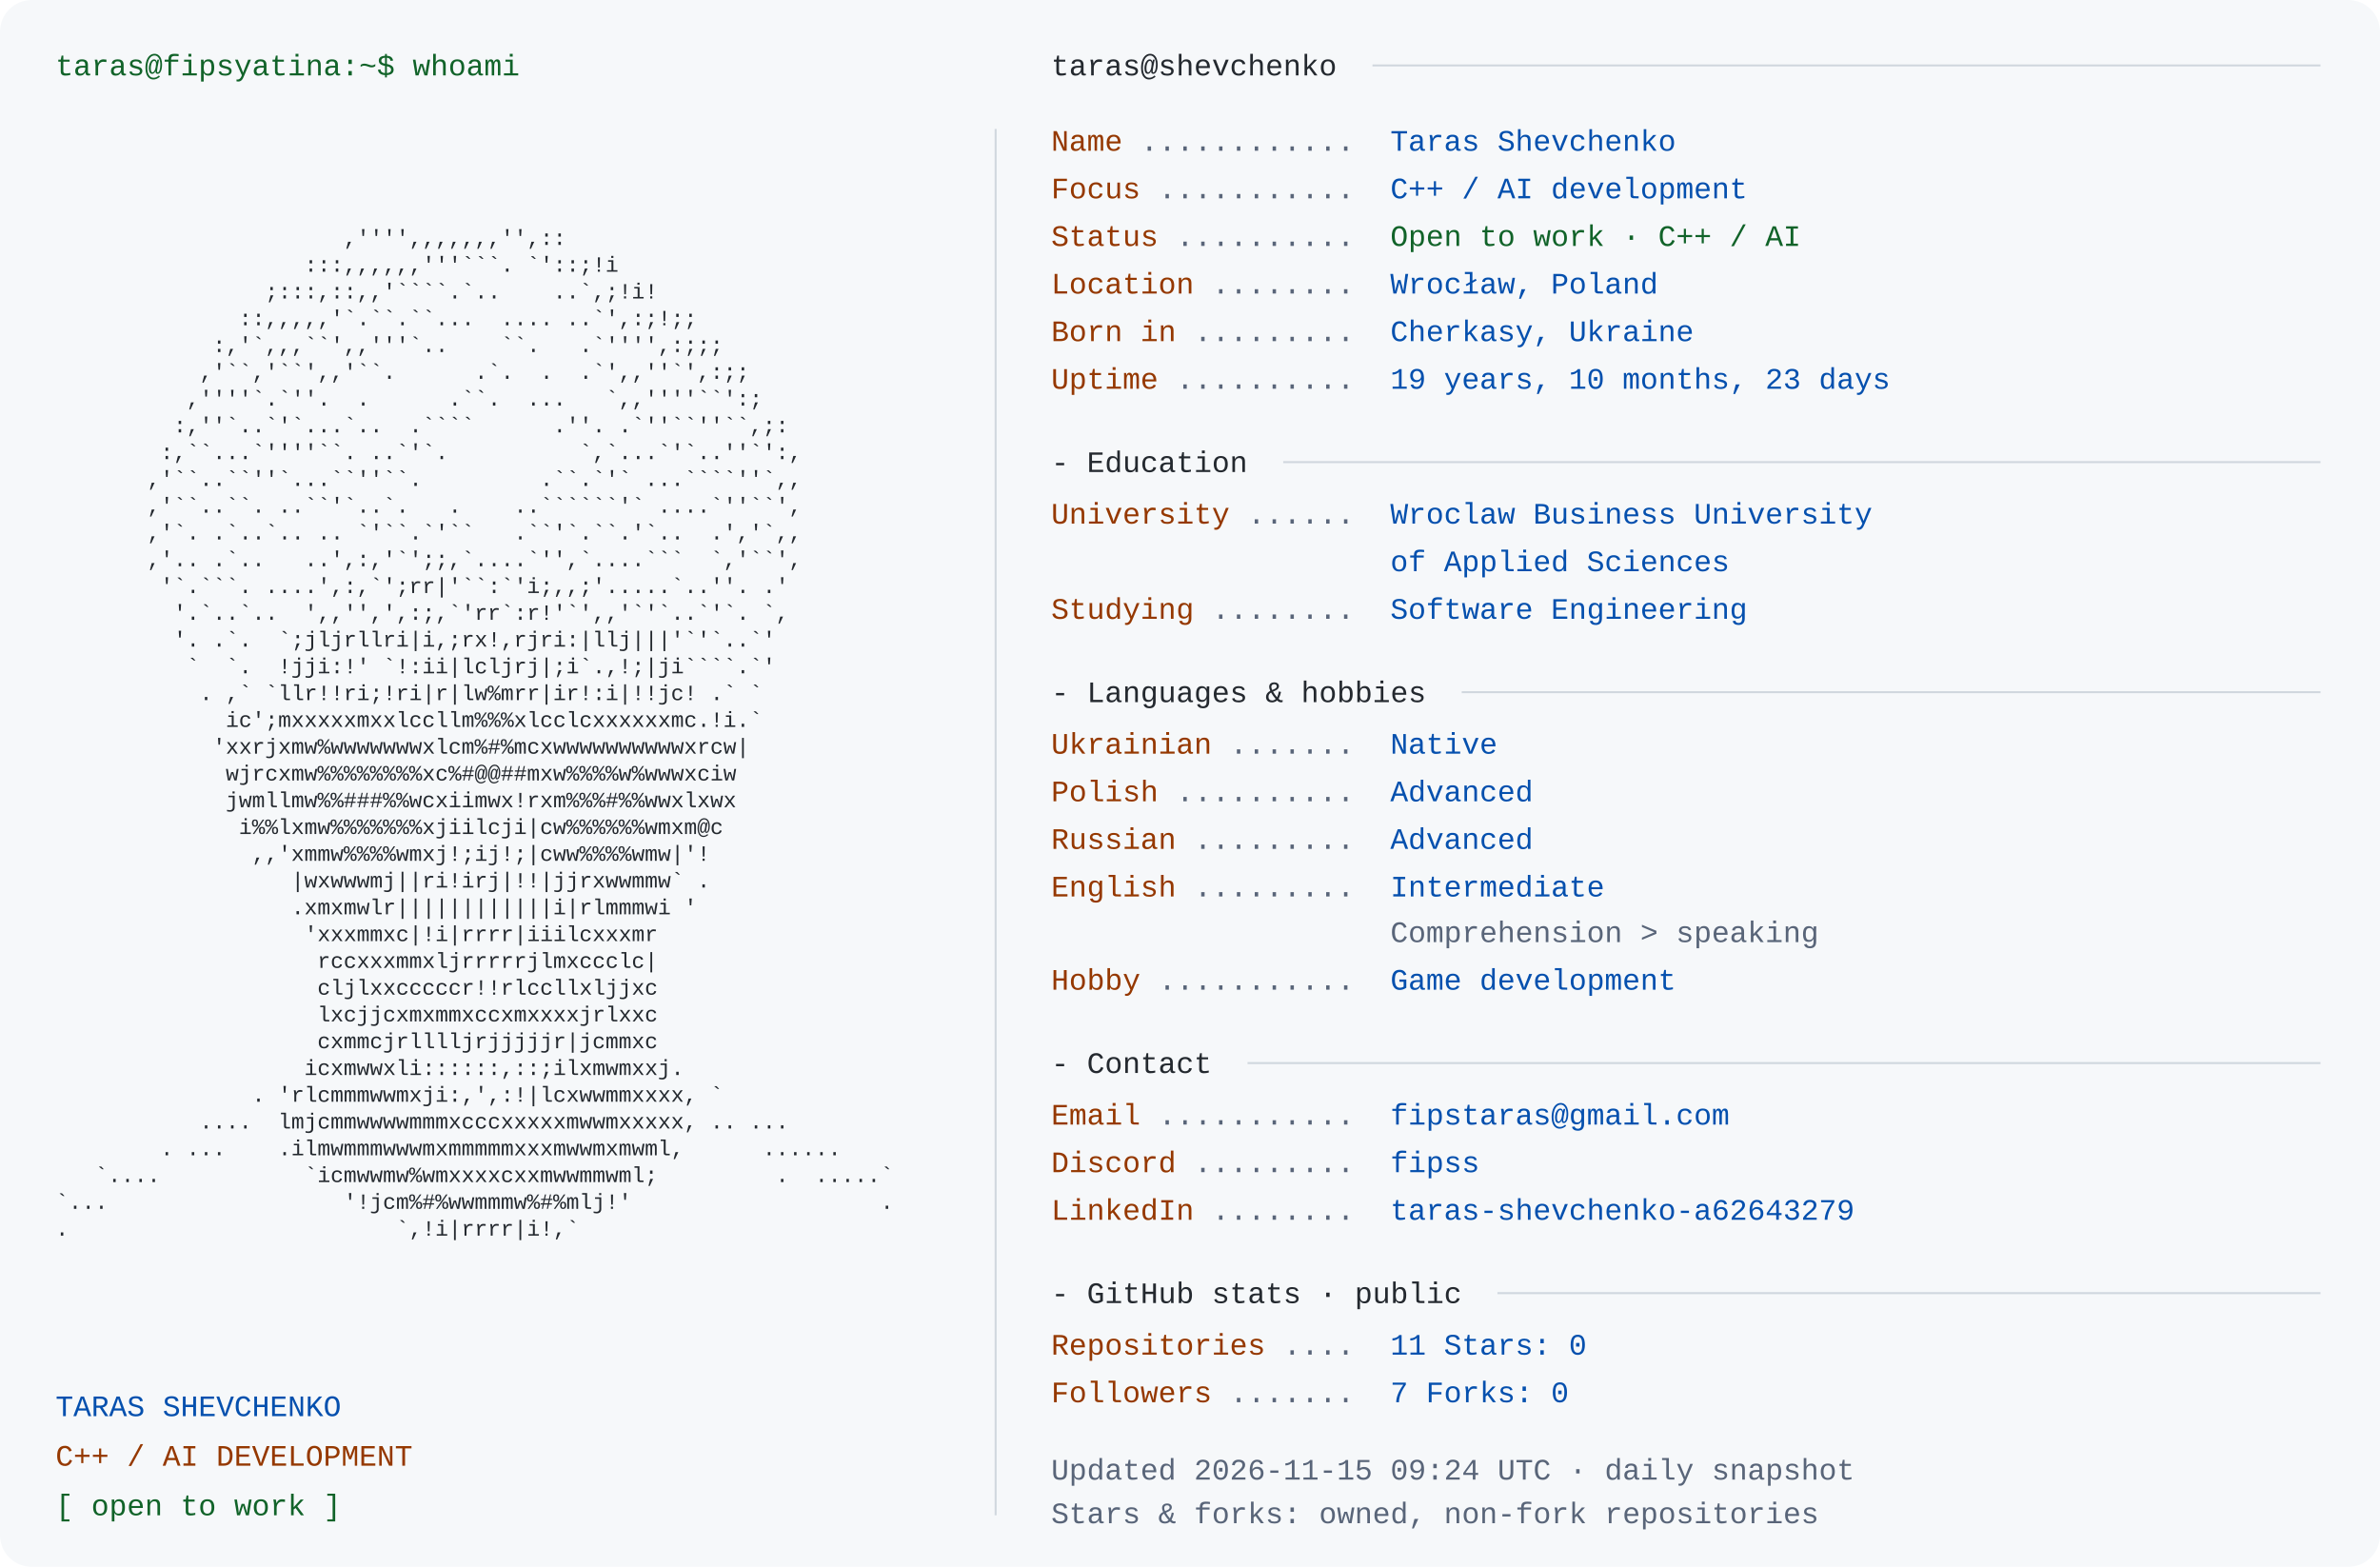
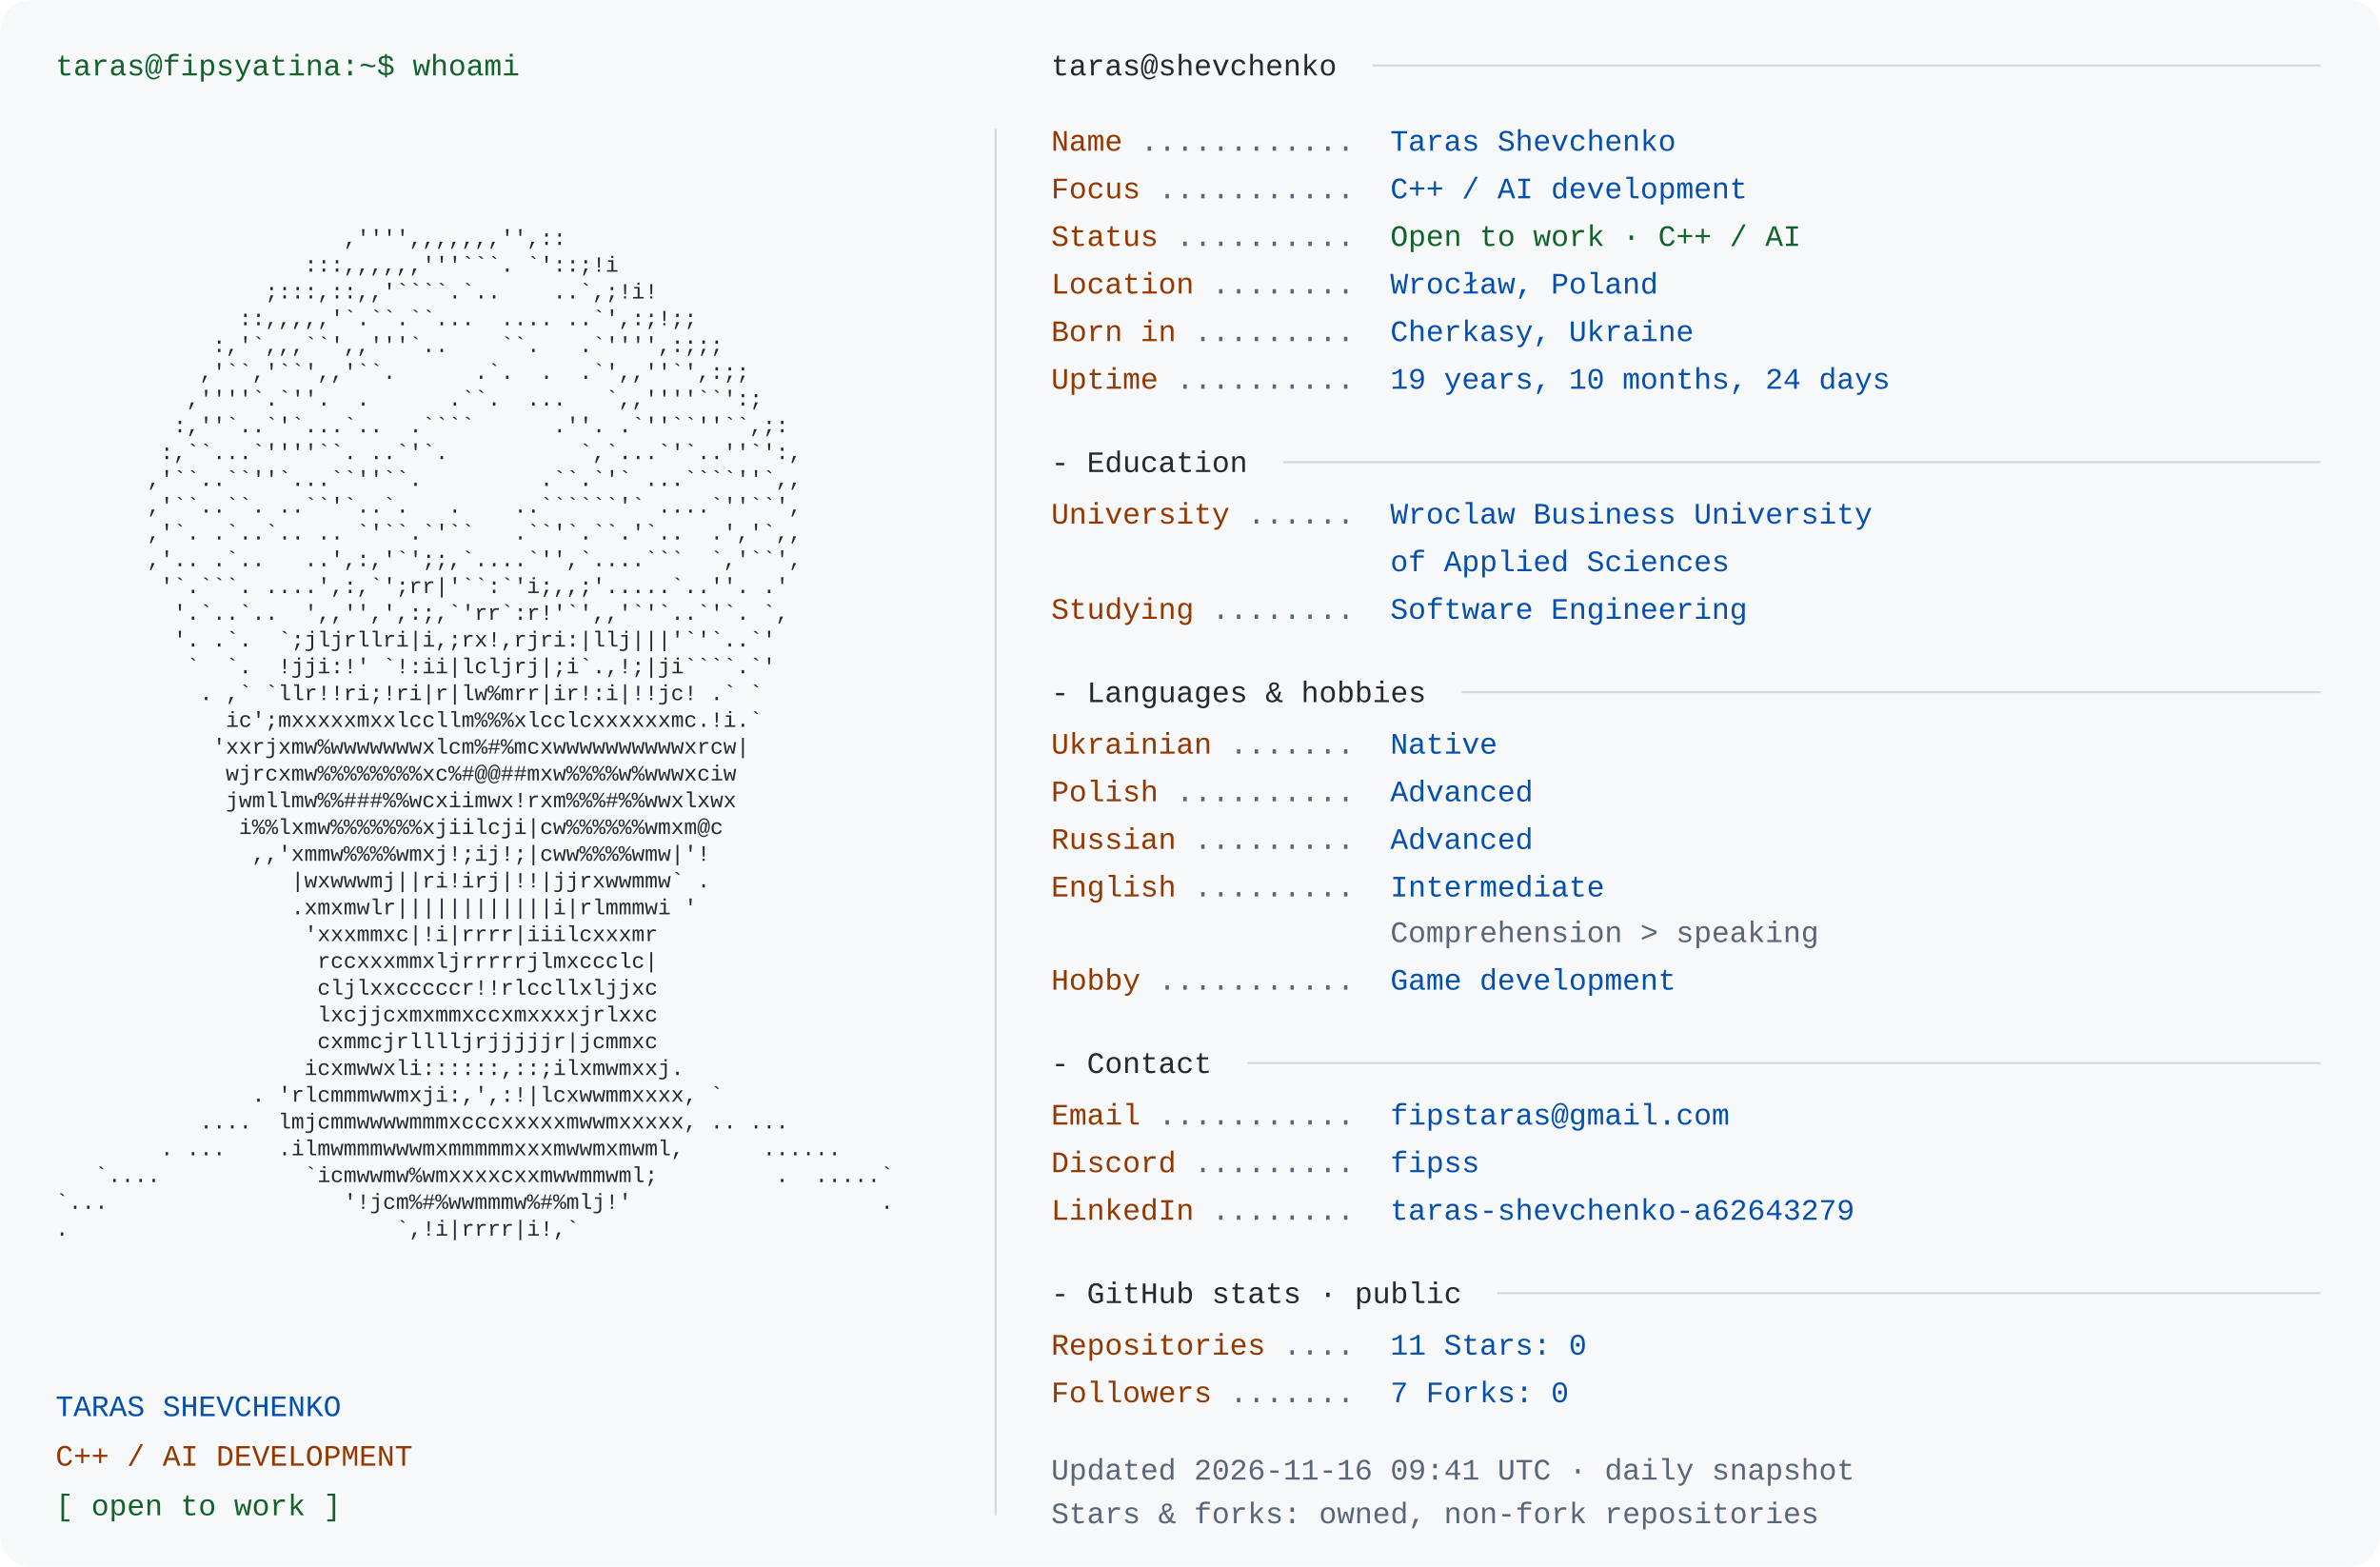
<svg xmlns="http://www.w3.org/2000/svg" width="1200" height="790" viewBox="0 0 1200 790" role="img" aria-labelledby="title desc">
  <rect width="1200" height="790" rx="16" fill="#f6f8fa" />
  <style>text{font-family:Consolas,"Liberation Mono",Menlo,monospace;font-size:15px} .portrait{font-size:11px} text{white-space:pre}</style>
  <text x="28" y="38" fill="#116329">taras@fipsyatina:~$ whoami</text>
  <text x="28" y="110.0" fill="#24292f" class="portrait" xml:space="preserve" textLength="460" lengthAdjust="spacingAndGlyphs">                                                                </text>
  <text x="28" y="123.5" fill="#24292f" class="portrait" xml:space="preserve" textLength="460" lengthAdjust="spacingAndGlyphs">                      ,'''',,,,,,,'',::                         </text>
  <text x="28" y="137.0" fill="#24292f" class="portrait" xml:space="preserve" textLength="460" lengthAdjust="spacingAndGlyphs">                   :::,,,,,,'''```. `'::;!i                     </text>
  <text x="28" y="150.5" fill="#24292f" class="portrait" xml:space="preserve" textLength="460" lengthAdjust="spacingAndGlyphs">                ;:::,::,,'````.`..    ..`,;!i!                  </text>
  <text x="28" y="164.0" fill="#24292f" class="portrait" xml:space="preserve" textLength="460" lengthAdjust="spacingAndGlyphs">              ::,,,,,'`.``.``...  .... ..`',:;!;;               </text>
  <text x="28" y="177.5" fill="#24292f" class="portrait" xml:space="preserve" textLength="460" lengthAdjust="spacingAndGlyphs">            :,'`,,,``',,'''`..    ``.   .`'''',:;;;             </text>
  <text x="28" y="191.0" fill="#24292f" class="portrait" xml:space="preserve" textLength="460" lengthAdjust="spacingAndGlyphs">           ,'``,'``',,'``.      .`.  .  .`',,''`',:;;           </text>
  <text x="28" y="204.5" fill="#24292f" class="portrait" xml:space="preserve" textLength="460" lengthAdjust="spacingAndGlyphs">          ,''''`.`''.  .      .``.  ...   `,,''''``':;          </text>
  <text x="28" y="218.0" fill="#24292f" class="portrait" xml:space="preserve" textLength="460" lengthAdjust="spacingAndGlyphs">         :,''`..`'`...`..  .````      .''. .`''``''``,;:        </text>
  <text x="28" y="231.5" fill="#24292f" class="portrait" xml:space="preserve" textLength="460" lengthAdjust="spacingAndGlyphs">        :,``...`''''``. ..`'`.          `,`...`'`..''`':,       </text>
  <text x="28" y="245.0" fill="#24292f" class="portrait" xml:space="preserve" textLength="460" lengthAdjust="spacingAndGlyphs">       ,'``..``''`...``''``.         .``.`'` ...````''`,,       </text>
  <text x="28" y="258.5" fill="#24292f" class="portrait" xml:space="preserve" textLength="460" lengthAdjust="spacingAndGlyphs">       ,'``..``. ..``'`..`.   .    ..``````'` ....`''``',       </text>
  <text x="28" y="272.0" fill="#24292f" class="portrait" xml:space="preserve" textLength="460" lengthAdjust="spacingAndGlyphs">       ,'`. .`..`.. .. `'``.`'``   .``'`.``.'`..  .','`,,       </text>
  <text x="28" y="285.5" fill="#24292f" class="portrait" xml:space="preserve" textLength="460" lengthAdjust="spacingAndGlyphs">       ,'.. .`..   ..',:,'`';;,`....`'',`....```  `,'``',       </text>
  <text x="28" y="299.0" fill="#24292f" class="portrait" xml:space="preserve" textLength="460" lengthAdjust="spacingAndGlyphs">        '`.```. ....',:,`';rr|'``:`'i;,,;'.....`..''. .'        </text>
  <text x="28" y="312.5" fill="#24292f" class="portrait" xml:space="preserve" textLength="460" lengthAdjust="spacingAndGlyphs">         '.`..`..  ',,'',',:;,`'rr`:r!'`',,'`'`..`'`. `,        </text>
  <text x="28" y="326.0" fill="#24292f" class="portrait" xml:space="preserve" textLength="460" lengthAdjust="spacingAndGlyphs">         '. .`.  `;jljrllri|i,;rx!,rjri:|llj|||'`'`..`'         </text>
  <text x="28" y="339.5" fill="#24292f" class="portrait" xml:space="preserve" textLength="460" lengthAdjust="spacingAndGlyphs">          `  `.  !jji:!' `!:ii|lcljrj|;i`.,!;|ji````.`'         </text>
  <text x="28" y="353.0" fill="#24292f" class="portrait" xml:space="preserve" textLength="460" lengthAdjust="spacingAndGlyphs">           . ,` `llr!!ri;!ri|r|lw%mrr|ir!:i|!!jc! .` `          </text>
  <text x="28" y="366.5" fill="#24292f" class="portrait" xml:space="preserve" textLength="460" lengthAdjust="spacingAndGlyphs">             ic';mxxxxxmxxlccllm%%%xlcclcxxxxxxmc.!i.`          </text>
  <text x="28" y="380.0" fill="#24292f" class="portrait" xml:space="preserve" textLength="460" lengthAdjust="spacingAndGlyphs">            'xxrjxmw%wwwwwwwxlcm%#%mcxwwwwwwwwwwxrcw|           </text>
  <text x="28" y="393.5" fill="#24292f" class="portrait" xml:space="preserve" textLength="460" lengthAdjust="spacingAndGlyphs">             wjrcxmw%%%%%%%%xc%#@@##mxw%%%%w%wwwxciw            </text>
  <text x="28" y="407.0" fill="#24292f" class="portrait" xml:space="preserve" textLength="460" lengthAdjust="spacingAndGlyphs">             jwmllmw%%###%%wcxiimwx!rxm%%%#%%wwxlxwx            </text>
  <text x="28" y="420.5" fill="#24292f" class="portrait" xml:space="preserve" textLength="460" lengthAdjust="spacingAndGlyphs">              i%%lxmw%%%%%%%xjiilcji|cw%%%%%%wmxm@c             </text>
  <text x="28" y="434.0" fill="#24292f" class="portrait" xml:space="preserve" textLength="460" lengthAdjust="spacingAndGlyphs">               ,,'xmmw%%%%wmxj!;ij!;|cww%%%%wmw|'!              </text>
  <text x="28" y="447.5" fill="#24292f" class="portrait" xml:space="preserve" textLength="460" lengthAdjust="spacingAndGlyphs">                  |wxwwwmj||ri!irj|!!|jjrxwwmmw` .              </text>
  <text x="28" y="461.0" fill="#24292f" class="portrait" xml:space="preserve" textLength="460" lengthAdjust="spacingAndGlyphs">                  .xmxmwlr||||||||||||i|rlmmmwi '               </text>
  <text x="28" y="474.5" fill="#24292f" class="portrait" xml:space="preserve" textLength="460" lengthAdjust="spacingAndGlyphs">                   'xxxmmxc|!i|rrrr|iiilcxxxmr                  </text>
  <text x="28" y="488.0" fill="#24292f" class="portrait" xml:space="preserve" textLength="460" lengthAdjust="spacingAndGlyphs">                    rccxxxmmxljrrrrrjlmxccclc|                  </text>
  <text x="28" y="501.5" fill="#24292f" class="portrait" xml:space="preserve" textLength="460" lengthAdjust="spacingAndGlyphs">                    cljlxxcccccr!!rlccllxljjxc                  </text>
  <text x="28" y="515.0" fill="#24292f" class="portrait" xml:space="preserve" textLength="460" lengthAdjust="spacingAndGlyphs">                    lxcjjcxmxmmxccxmxxxxjrlxxc                  </text>
  <text x="28" y="528.5" fill="#24292f" class="portrait" xml:space="preserve" textLength="460" lengthAdjust="spacingAndGlyphs">                    cxmmcjrlllljrjjjjjr|jcmmxc                  </text>
  <text x="28" y="542.0" fill="#24292f" class="portrait" xml:space="preserve" textLength="460" lengthAdjust="spacingAndGlyphs">                   icxmwwxli::::::,::;ilxmwmxxj.                </text>
  <text x="28" y="555.5" fill="#24292f" class="portrait" xml:space="preserve" textLength="460" lengthAdjust="spacingAndGlyphs">               . 'rlcmmmwwmxji:,',:!|lcxwwmmxxxx, `             </text>
  <text x="28" y="569.0" fill="#24292f" class="portrait" xml:space="preserve" textLength="460" lengthAdjust="spacingAndGlyphs">           ....  lmjcmmwwwwmmmxcccxxxxxmwwmxxxxx, .. ...        </text>
  <text x="28" y="582.5" fill="#24292f" class="portrait" xml:space="preserve" textLength="460" lengthAdjust="spacingAndGlyphs">        . ...    .ilmwmmmwwwmxmmmmmxxxmwwmxmwml,      ......    </text>
  <text x="28" y="596.0" fill="#24292f" class="portrait" xml:space="preserve" textLength="460" lengthAdjust="spacingAndGlyphs">   `....           `icmwwmw%wmxxxxcxxmwwmmwml;         .  .....`</text>
  <text x="28" y="609.5" fill="#24292f" class="portrait" xml:space="preserve" textLength="460" lengthAdjust="spacingAndGlyphs">`...                  '!jcm%#%wwmmmw%#%mlj!'                   .</text>
  <text x="28" y="623.0" fill="#24292f" class="portrait" xml:space="preserve" textLength="460" lengthAdjust="spacingAndGlyphs">.                         `,!i|rrrr|i!,`                        </text>
  <text x="28" y="636.5" fill="#24292f" class="portrait" xml:space="preserve" textLength="460" lengthAdjust="spacingAndGlyphs">                                                                </text>
  <text x="28" y="714" fill="#0550ae">TARAS SHEVCHENKO</text>
  <text x="28" y="739" fill="#953800">C++ / AI DEVELOPMENT</text>
  <text x="28" y="764" fill="#116329">[ open to work ]</text>
  <path d="M502 65 V764" stroke="#d0d7de" />
  <text x="530" y="38" fill="#24292f">taras@shevchenko</text>
  <path d="M692 33 H1170" stroke="#d0d7de" />
  <text x="530" y="76" fill="#953800">Name</text>
  <text x="575" y="76" fill="#596579"> ............ </text>
  <text x="701" y="76" fill="#0550ae">Taras Shevchenko</text>
  <text x="530" y="100" fill="#953800">Focus</text>
  <text x="584" y="100" fill="#596579"> ........... </text>
  <text x="701" y="100" fill="#0550ae">C++ / AI development</text>
  <text x="530" y="124" fill="#953800">Status</text>
  <text x="593" y="124" fill="#596579"> .......... </text>
  <text x="701" y="124" fill="#116329">Open to work · C++ / AI</text>
  <text x="530" y="148" fill="#953800">Location</text>
  <text x="611" y="148" fill="#596579"> ........ </text>
  <text x="701" y="148" fill="#0550ae">Wrocław, Poland</text>
  <text x="530" y="172" fill="#953800">Born in</text>
  <text x="602" y="172" fill="#596579"> ......... </text>
  <text x="701" y="172" fill="#0550ae">Cherkasy, Ukraine</text>
  <text x="530" y="196" fill="#953800">Uptime</text>
  <text x="593" y="196" fill="#596579"> .......... </text>
-   <text x="701" y="196" fill="#0550ae">19 years, 10 months, 23 days</text>
+   <text x="701" y="196" fill="#0550ae">19 years, 10 months, 24 days</text>
  <text x="530" y="238" fill="#24292f">- Education</text>
  <path d="M647 233 H1170" stroke="#d0d7de" />
  <text x="530" y="264" fill="#953800">University</text>
  <text x="629" y="264" fill="#596579"> ...... </text>
  <text x="701" y="264" fill="#0550ae">Wroclaw Business University</text>
  <text x="701" y="288" fill="#0550ae">of Applied Sciences</text>
  <text x="530" y="312" fill="#953800">Studying</text>
  <text x="611" y="312" fill="#596579"> ........ </text>
  <text x="701" y="312" fill="#0550ae">Software Engineering</text>
  <text x="530" y="354" fill="#24292f">- Languages &amp; hobbies</text>
  <path d="M737 349 H1170" stroke="#d0d7de" />
  <text x="530" y="380" fill="#953800">Ukrainian</text>
  <text x="620" y="380" fill="#596579"> ....... </text>
  <text x="701" y="380" fill="#0550ae">Native</text>
  <text x="530" y="404" fill="#953800">Polish</text>
  <text x="593" y="404" fill="#596579"> .......... </text>
  <text x="701" y="404" fill="#0550ae">Advanced</text>
  <text x="530" y="428" fill="#953800">Russian</text>
  <text x="602" y="428" fill="#596579"> ......... </text>
  <text x="701" y="428" fill="#0550ae">Advanced</text>
  <text x="530" y="452" fill="#953800">English</text>
  <text x="602" y="452" fill="#596579"> ......... </text>
  <text x="701" y="452" fill="#0550ae">Intermediate</text>
  <text x="701" y="475" fill="#596579">Comprehension &gt; speaking</text>
  <text x="530" y="499" fill="#953800">Hobby</text>
  <text x="584" y="499" fill="#596579"> ........... </text>
  <text x="701" y="499" fill="#0550ae">Game development</text>
  <text x="530" y="541" fill="#24292f">- Contact</text>
  <path d="M629 536 H1170" stroke="#d0d7de" />
  <text x="530" y="567" fill="#953800">Email</text>
  <text x="584" y="567" fill="#596579"> ........... </text>
  <text x="701" y="567" fill="#0550ae">fipstaras@gmail.com</text>
  <text x="530" y="591" fill="#953800">Discord</text>
  <text x="602" y="591" fill="#596579"> ......... </text>
  <text x="701" y="591" fill="#0550ae">fipss</text>
  <text x="530" y="615" fill="#953800">LinkedIn</text>
  <text x="611" y="615" fill="#596579"> ........ </text>
  <text x="701" y="615" fill="#0550ae">taras-shevchenko-a62643279</text>
  <text x="530" y="657" fill="#24292f">- GitHub stats · public</text>
  <path d="M755 652 H1170" stroke="#d0d7de" />
  <text x="530" y="683" fill="#953800">Repositories</text>
  <text x="647" y="683" fill="#596579"> .... </text>
  <text x="701" y="683" fill="#0550ae">11       Stars: 0</text>
  <text x="530" y="707" fill="#953800">Followers</text>
  <text x="620" y="707" fill="#596579"> ....... </text>
  <text x="701" y="707" fill="#0550ae">7       Forks: 0</text>
-   <text x="530" y="746" fill="#596579">Updated 2026-11-15 09:24 UTC · daily snapshot</text>
+   <text x="530" y="746" fill="#596579">Updated 2026-11-16 09:41 UTC · daily snapshot</text>
  <text x="530" y="768" fill="#596579">Stars &amp; forks: owned, non-fork repositories</text>
</svg>
